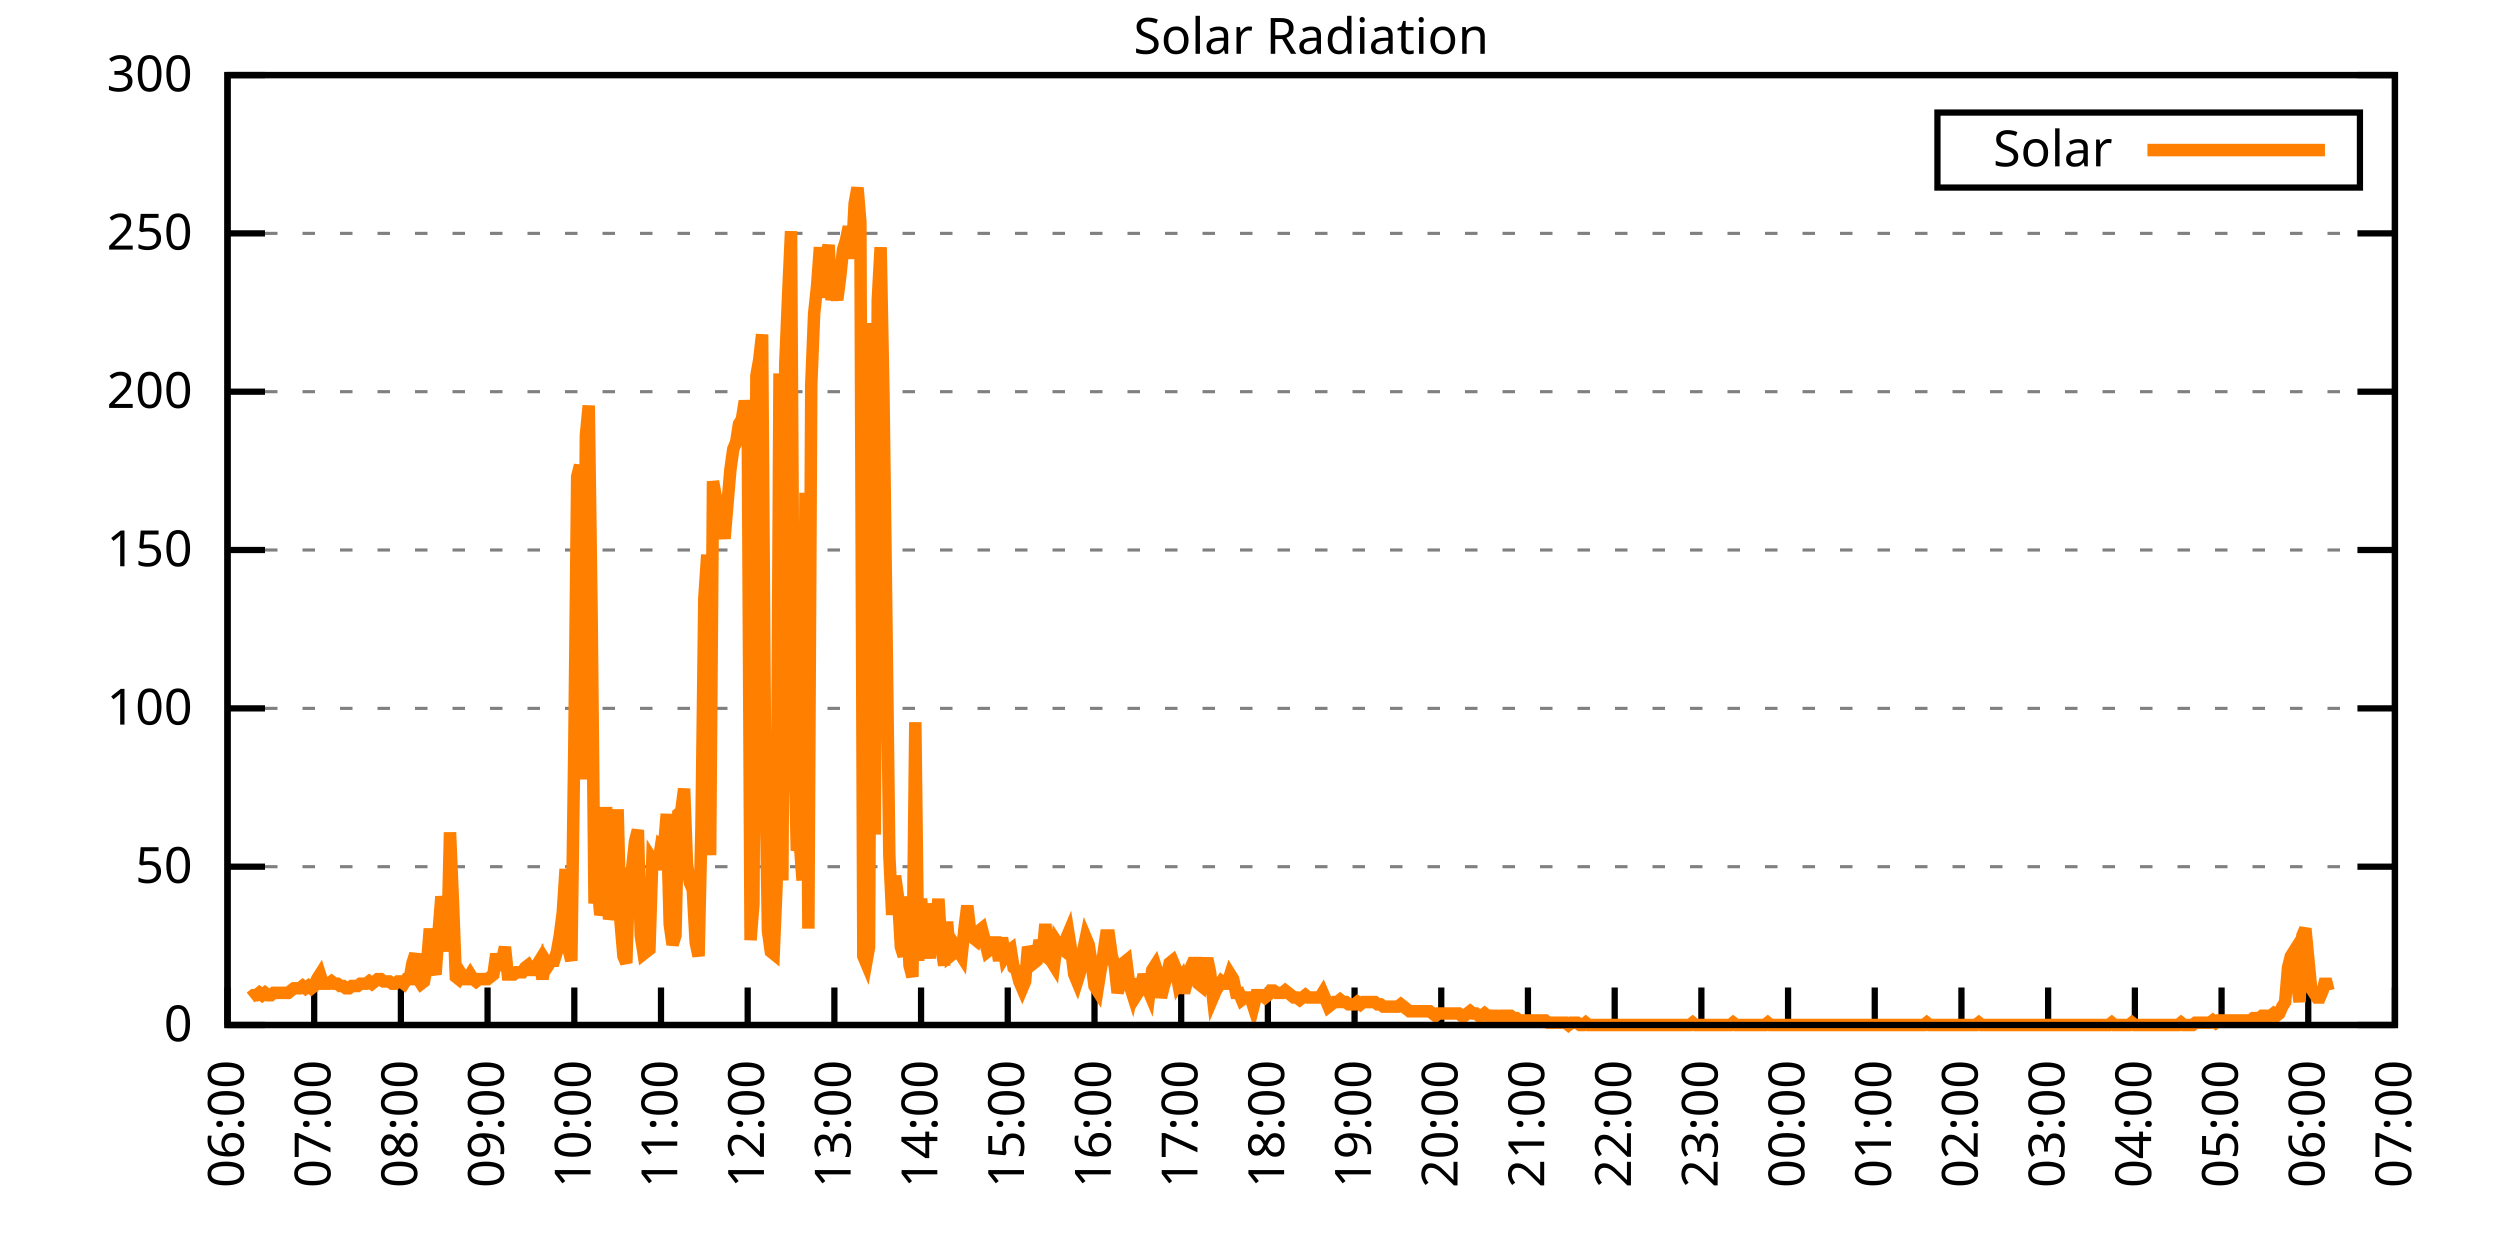
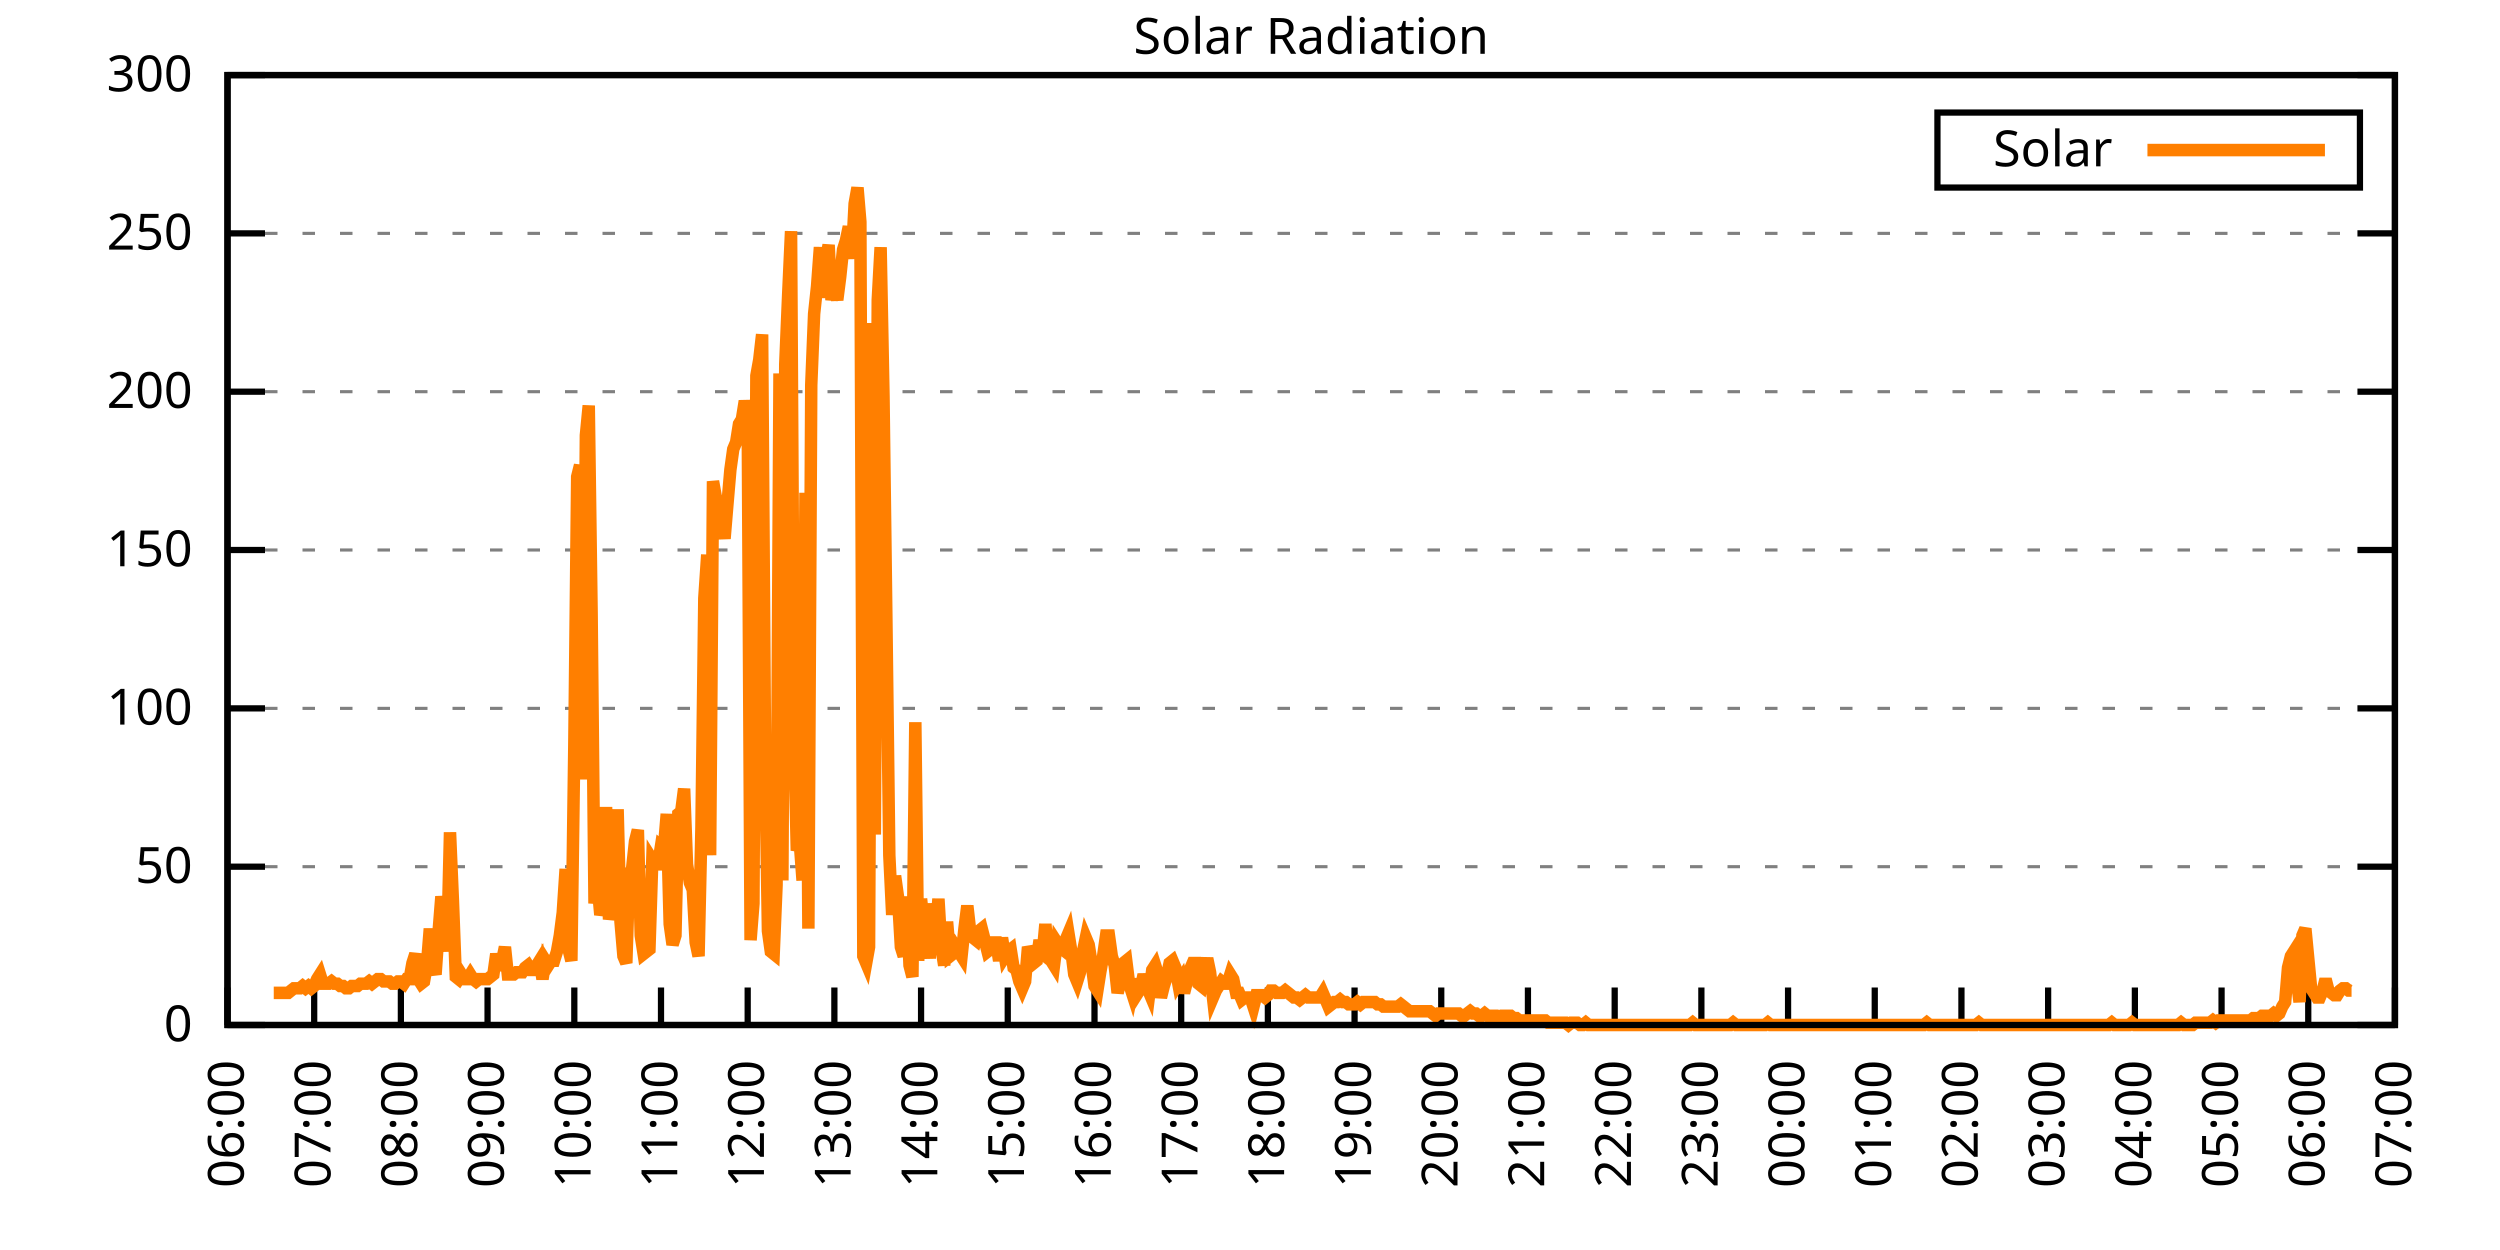
<svg xmlns="http://www.w3.org/2000/svg" xmlns:xlink="http://www.w3.org/1999/xlink" width="400" height="200" viewBox="0 0 400 200">
  <g id="gnuplot_canvas">
    <rect x="0" y="0" width="400" height="200" fill="none" />
    <defs>
      <circle id="gpDot" r="0.5" stroke-width="0.5" stroke="currentColor" />
      <path id="gpPt0" stroke-width="0.333" stroke="currentColor" d="M-1,0 h2 M0,-1 v2" />
      <path id="gpPt1" stroke-width="0.333" stroke="currentColor" d="M-1,-1 L1,1 M1,-1 L-1,1" />
      <path id="gpPt2" stroke-width="0.333" stroke="currentColor" d="M-1,0 L1,0 M0,-1 L0,1 M-1,-1 L1,1 M-1,1 L1,-1" />
      <rect id="gpPt3" stroke-width="0.333" stroke="currentColor" x="-1" y="-1" width="2" height="2" />
      <rect id="gpPt4" stroke-width="0.333" stroke="currentColor" fill="currentColor" x="-1" y="-1" width="2" height="2" />
      <circle id="gpPt5" stroke-width="0.333" stroke="currentColor" cx="0" cy="0" r="1" />
      <use xlink:href="#gpPt5" id="gpPt6" fill="currentColor" stroke="none" />
      <path id="gpPt7" stroke-width="0.333" stroke="currentColor" d="M0,-1.33 L-1.33,0.67 L1.33,0.67 z" />
      <use xlink:href="#gpPt7" id="gpPt8" fill="currentColor" stroke="none" />
      <use xlink:href="#gpPt7" id="gpPt9" stroke="currentColor" transform="rotate(180)" />
      <use xlink:href="#gpPt9" id="gpPt10" fill="currentColor" stroke="none" />
      <use xlink:href="#gpPt3" id="gpPt11" stroke="currentColor" transform="rotate(45)" />
      <use xlink:href="#gpPt11" id="gpPt12" fill="currentColor" stroke="none" />
      <path id="gpPt13" stroke-width="0.333" stroke="currentColor" d="M0,1.330 L1.265,0.411 L0.782,-1.067 L-0.782,-1.076 L-1.265,0.411 z" />
      <use xlink:href="#gpPt13" id="gpPt14" fill="currentColor" stroke="none" />
      <filter id="textbox" filterUnits="objectBoundingBox" x="0" y="0" height="1" width="1">
        <feFlood flood-color="white" flood-opacity="1" result="bgnd" />
        <feComposite in="SourceGraphic" in2="bgnd" operator="atop" />
      </filter>
      <filter id="greybox" filterUnits="objectBoundingBox" x="0" y="0" height="1" width="1">
        <feFlood flood-color="lightgrey" flood-opacity="1" result="grey" />
        <feComposite in="SourceGraphic" in2="grey" operator="atop" />
      </filter>
    </defs>
    <g fill="none" color="white" stroke="currentColor" stroke-width="1.00" stroke-linecap="butt" stroke-linejoin="miter">
</g>
    <g fill="none" color="black" stroke="currentColor" stroke-width="1.00" stroke-linecap="butt" stroke-linejoin="miter">
      <g stroke="none" shape-rendering="crispEdges">
        <polygon fill="rgb(255, 255, 255)" points="36.40,164.00 383.18,164.00 383.18,12.02 36.40,12.02 " />
      </g>
    </g>
    <g fill="none" color="black" stroke="currentColor" stroke-width="1.00" stroke-linecap="butt" stroke-linejoin="miter">
</g>
    <g fill="none" color="black" stroke="black" stroke-width="0.50" stroke-linecap="butt" stroke-linejoin="miter">
</g>
    <g fill="none" color="gray" stroke="currentColor" stroke-width="0.50" stroke-linecap="butt" stroke-linejoin="miter">
      <path stroke="gray" stroke-dasharray="2,4" class="gridline" d="M36.40,164.00 L383.19,164.00  " />
    </g>
    <g fill="none" color="gray" stroke="gray" stroke-width="1.00" stroke-linecap="butt" stroke-linejoin="miter">
</g>
    <g fill="none" color="black" stroke="currentColor" stroke-width="1.00" stroke-linecap="butt" stroke-linejoin="miter">
      <path stroke="black" d="M36.40,164.00 L42.40,164.00 M383.19,164.00 L377.19,164.00  " />
      <g transform="translate(30.80,166.60)" stroke="none" fill="black" font-family="Sans" font-size="8.00" text-anchor="end">
        <text>
          <tspan font-family="Sans"> 0</tspan>
        </text>
      </g>
    </g>
    <g fill="none" color="black" stroke="currentColor" stroke-width="1.00" stroke-linecap="butt" stroke-linejoin="miter">
</g>
    <g fill="none" color="black" stroke="black" stroke-width="0.50" stroke-linecap="butt" stroke-linejoin="miter">
</g>
    <g fill="none" color="gray" stroke="currentColor" stroke-width="0.50" stroke-linecap="butt" stroke-linejoin="miter">
      <path stroke="gray" stroke-dasharray="2,4" class="gridline" d="M36.40,138.67 L383.19,138.67  " />
    </g>
    <g fill="none" color="gray" stroke="gray" stroke-width="1.00" stroke-linecap="butt" stroke-linejoin="miter">
</g>
    <g fill="none" color="black" stroke="currentColor" stroke-width="1.00" stroke-linecap="butt" stroke-linejoin="miter">
      <path stroke="black" d="M36.40,138.67 L42.40,138.67 M383.19,138.67 L377.19,138.67  " />
      <g transform="translate(30.80,141.27)" stroke="none" fill="black" font-family="Sans" font-size="8.00" text-anchor="end">
        <text>
          <tspan font-family="Sans"> 50</tspan>
        </text>
      </g>
    </g>
    <g fill="none" color="black" stroke="currentColor" stroke-width="1.00" stroke-linecap="butt" stroke-linejoin="miter">
</g>
    <g fill="none" color="black" stroke="black" stroke-width="0.50" stroke-linecap="butt" stroke-linejoin="miter">
</g>
    <g fill="none" color="gray" stroke="currentColor" stroke-width="0.50" stroke-linecap="butt" stroke-linejoin="miter">
      <path stroke="gray" stroke-dasharray="2,4" class="gridline" d="M36.40,113.34 L383.19,113.34  " />
    </g>
    <g fill="none" color="gray" stroke="gray" stroke-width="1.00" stroke-linecap="butt" stroke-linejoin="miter">
</g>
    <g fill="none" color="black" stroke="currentColor" stroke-width="1.00" stroke-linecap="butt" stroke-linejoin="miter">
      <path stroke="black" d="M36.40,113.34 L42.40,113.34 M383.19,113.34 L377.19,113.34  " />
      <g transform="translate(30.80,115.94)" stroke="none" fill="black" font-family="Sans" font-size="8.00" text-anchor="end">
        <text>
          <tspan font-family="Sans"> 100</tspan>
        </text>
      </g>
    </g>
    <g fill="none" color="black" stroke="currentColor" stroke-width="1.00" stroke-linecap="butt" stroke-linejoin="miter">
</g>
    <g fill="none" color="black" stroke="black" stroke-width="0.50" stroke-linecap="butt" stroke-linejoin="miter">
</g>
    <g fill="none" color="gray" stroke="currentColor" stroke-width="0.50" stroke-linecap="butt" stroke-linejoin="miter">
      <path stroke="gray" stroke-dasharray="2,4" class="gridline" d="M36.40,88.00 L383.19,88.00  " />
    </g>
    <g fill="none" color="gray" stroke="gray" stroke-width="1.00" stroke-linecap="butt" stroke-linejoin="miter">
</g>
    <g fill="none" color="black" stroke="currentColor" stroke-width="1.00" stroke-linecap="butt" stroke-linejoin="miter">
      <path stroke="black" d="M36.40,88.00 L42.40,88.00 M383.19,88.00 L377.19,88.00  " />
      <g transform="translate(30.80,90.60)" stroke="none" fill="black" font-family="Sans" font-size="8.00" text-anchor="end">
        <text>
          <tspan font-family="Sans"> 150</tspan>
        </text>
      </g>
    </g>
    <g fill="none" color="black" stroke="currentColor" stroke-width="1.00" stroke-linecap="butt" stroke-linejoin="miter">
</g>
    <g fill="none" color="black" stroke="black" stroke-width="0.50" stroke-linecap="butt" stroke-linejoin="miter">
</g>
    <g fill="none" color="gray" stroke="currentColor" stroke-width="0.50" stroke-linecap="butt" stroke-linejoin="miter">
      <path stroke="gray" stroke-dasharray="2,4" class="gridline" d="M36.40,62.67 L383.19,62.67  " />
    </g>
    <g fill="none" color="gray" stroke="gray" stroke-width="1.00" stroke-linecap="butt" stroke-linejoin="miter">
</g>
    <g fill="none" color="black" stroke="currentColor" stroke-width="1.00" stroke-linecap="butt" stroke-linejoin="miter">
      <path stroke="black" d="M36.40,62.67 L42.40,62.67 M383.19,62.67 L377.19,62.67  " />
      <g transform="translate(30.80,65.27)" stroke="none" fill="black" font-family="Sans" font-size="8.00" text-anchor="end">
        <text>
          <tspan font-family="Sans"> 200</tspan>
        </text>
      </g>
    </g>
    <g fill="none" color="black" stroke="currentColor" stroke-width="1.00" stroke-linecap="butt" stroke-linejoin="miter">
</g>
    <g fill="none" color="black" stroke="black" stroke-width="0.50" stroke-linecap="butt" stroke-linejoin="miter">
</g>
    <g fill="none" color="gray" stroke="currentColor" stroke-width="0.50" stroke-linecap="butt" stroke-linejoin="miter">
      <path stroke="gray" stroke-dasharray="2,4" class="gridline" d="M36.40,37.34 L383.19,37.34  " />
    </g>
    <g fill="none" color="gray" stroke="gray" stroke-width="1.00" stroke-linecap="butt" stroke-linejoin="miter">
</g>
    <g fill="none" color="black" stroke="currentColor" stroke-width="1.00" stroke-linecap="butt" stroke-linejoin="miter">
      <path stroke="black" d="M36.40,37.34 L42.40,37.34 M383.19,37.34 L377.19,37.34  " />
      <g transform="translate(30.80,39.94)" stroke="none" fill="black" font-family="Sans" font-size="8.00" text-anchor="end">
        <text>
          <tspan font-family="Sans"> 250</tspan>
        </text>
      </g>
    </g>
    <g fill="none" color="black" stroke="currentColor" stroke-width="1.00" stroke-linecap="butt" stroke-linejoin="miter">
</g>
    <g fill="none" color="black" stroke="black" stroke-width="0.50" stroke-linecap="butt" stroke-linejoin="miter">
</g>
    <g fill="none" color="gray" stroke="currentColor" stroke-width="0.50" stroke-linecap="butt" stroke-linejoin="miter">
      <path stroke="gray" stroke-dasharray="2,4" class="gridline" d="M36.40,12.01 L383.19,12.01  " />
    </g>
    <g fill="none" color="gray" stroke="gray" stroke-width="1.00" stroke-linecap="butt" stroke-linejoin="miter">
</g>
    <g fill="none" color="black" stroke="currentColor" stroke-width="1.00" stroke-linecap="butt" stroke-linejoin="miter">
      <path stroke="black" d="M36.40,12.01 L42.40,12.01 M383.19,12.01 L377.19,12.01  " />
      <g transform="translate(30.80,14.61)" stroke="none" fill="black" font-family="Sans" font-size="8.00" text-anchor="end">
        <text>
          <tspan font-family="Sans"> 300</tspan>
        </text>
      </g>
    </g>
    <g fill="none" color="black" stroke="currentColor" stroke-width="1.00" stroke-linecap="butt" stroke-linejoin="miter">
      <path stroke="black" d="M36.40,164.00 L36.40,158.00  " />
      <g transform="translate(39.00,169.60) rotate(270.00)" stroke="none" fill="black" font-family="Sans" font-size="8.00" text-anchor="end">
        <text>
          <tspan font-family="Sans">06:00</tspan>
        </text>
      </g>
    </g>
    <g fill="none" color="black" stroke="currentColor" stroke-width="1.00" stroke-linecap="butt" stroke-linejoin="miter">
      <path stroke="black" d="M50.27,164.00 L50.27,158.00  " />
      <g transform="translate(52.87,169.60) rotate(270.00)" stroke="none" fill="black" font-family="Sans" font-size="8.00" text-anchor="end">
        <text>
          <tspan font-family="Sans">07:00</tspan>
        </text>
      </g>
    </g>
    <g fill="none" color="black" stroke="currentColor" stroke-width="1.00" stroke-linecap="butt" stroke-linejoin="miter">
      <path stroke="black" d="M64.14,164.00 L64.14,158.00  " />
      <g transform="translate(66.74,169.60) rotate(270.00)" stroke="none" fill="black" font-family="Sans" font-size="8.00" text-anchor="end">
        <text>
          <tspan font-family="Sans">08:00</tspan>
        </text>
      </g>
    </g>
    <g fill="none" color="black" stroke="currentColor" stroke-width="1.00" stroke-linecap="butt" stroke-linejoin="miter">
      <path stroke="black" d="M78.01,164.00 L78.01,158.00  " />
      <g transform="translate(80.61,169.60) rotate(270.00)" stroke="none" fill="black" font-family="Sans" font-size="8.00" text-anchor="end">
        <text>
          <tspan font-family="Sans">09:00</tspan>
        </text>
      </g>
    </g>
    <g fill="none" color="black" stroke="currentColor" stroke-width="1.00" stroke-linecap="butt" stroke-linejoin="miter">
      <path stroke="black" d="M91.89,164.00 L91.89,158.00  " />
      <g transform="translate(94.49,169.60) rotate(270.00)" stroke="none" fill="black" font-family="Sans" font-size="8.00" text-anchor="end">
        <text>
          <tspan font-family="Sans">10:00</tspan>
        </text>
      </g>
    </g>
    <g fill="none" color="black" stroke="currentColor" stroke-width="1.00" stroke-linecap="butt" stroke-linejoin="miter">
      <path stroke="black" d="M105.76,164.00 L105.76,158.00  " />
      <g transform="translate(108.36,169.60) rotate(270.00)" stroke="none" fill="black" font-family="Sans" font-size="8.00" text-anchor="end">
        <text>
          <tspan font-family="Sans">11:00</tspan>
        </text>
      </g>
    </g>
    <g fill="none" color="black" stroke="currentColor" stroke-width="1.00" stroke-linecap="butt" stroke-linejoin="miter">
      <path stroke="black" d="M119.63,164.00 L119.63,158.00  " />
      <g transform="translate(122.23,169.60) rotate(270.00)" stroke="none" fill="black" font-family="Sans" font-size="8.00" text-anchor="end">
        <text>
          <tspan font-family="Sans">12:00</tspan>
        </text>
      </g>
    </g>
    <g fill="none" color="black" stroke="currentColor" stroke-width="1.00" stroke-linecap="butt" stroke-linejoin="miter">
      <path stroke="black" d="M133.50,164.00 L133.50,158.00  " />
      <g transform="translate(136.10,169.60) rotate(270.00)" stroke="none" fill="black" font-family="Sans" font-size="8.00" text-anchor="end">
        <text>
          <tspan font-family="Sans">13:00</tspan>
        </text>
      </g>
    </g>
    <g fill="none" color="black" stroke="currentColor" stroke-width="1.00" stroke-linecap="butt" stroke-linejoin="miter">
      <path stroke="black" d="M147.37,164.00 L147.37,158.00  " />
      <g transform="translate(149.97,169.60) rotate(270.00)" stroke="none" fill="black" font-family="Sans" font-size="8.00" text-anchor="end">
        <text>
          <tspan font-family="Sans">14:00</tspan>
        </text>
      </g>
    </g>
    <g fill="none" color="black" stroke="currentColor" stroke-width="1.00" stroke-linecap="butt" stroke-linejoin="miter">
      <path stroke="black" d="M161.24,164.00 L161.24,158.00  " />
      <g transform="translate(163.84,169.60) rotate(270.00)" stroke="none" fill="black" font-family="Sans" font-size="8.00" text-anchor="end">
        <text>
          <tspan font-family="Sans">15:00</tspan>
        </text>
      </g>
    </g>
    <g fill="none" color="black" stroke="currentColor" stroke-width="1.00" stroke-linecap="butt" stroke-linejoin="miter">
      <path stroke="black" d="M175.12,164.00 L175.12,158.00  " />
      <g transform="translate(177.72,169.60) rotate(270.00)" stroke="none" fill="black" font-family="Sans" font-size="8.00" text-anchor="end">
        <text>
          <tspan font-family="Sans">16:00</tspan>
        </text>
      </g>
    </g>
    <g fill="none" color="black" stroke="currentColor" stroke-width="1.00" stroke-linecap="butt" stroke-linejoin="miter">
      <path stroke="black" d="M188.99,164.00 L188.99,158.00  " />
      <g transform="translate(191.59,169.60) rotate(270.00)" stroke="none" fill="black" font-family="Sans" font-size="8.00" text-anchor="end">
        <text>
          <tspan font-family="Sans">17:00</tspan>
        </text>
      </g>
    </g>
    <g fill="none" color="black" stroke="currentColor" stroke-width="1.00" stroke-linecap="butt" stroke-linejoin="miter">
      <path stroke="black" d="M202.86,164.00 L202.86,158.00  " />
      <g transform="translate(205.46,169.60) rotate(270.00)" stroke="none" fill="black" font-family="Sans" font-size="8.00" text-anchor="end">
        <text>
          <tspan font-family="Sans">18:00</tspan>
        </text>
      </g>
    </g>
    <g fill="none" color="black" stroke="currentColor" stroke-width="1.00" stroke-linecap="butt" stroke-linejoin="miter">
      <path stroke="black" d="M216.73,164.00 L216.73,158.00  " />
      <g transform="translate(219.33,169.60) rotate(270.00)" stroke="none" fill="black" font-family="Sans" font-size="8.00" text-anchor="end">
        <text>
          <tspan font-family="Sans">19:00</tspan>
        </text>
      </g>
    </g>
    <g fill="none" color="black" stroke="currentColor" stroke-width="1.00" stroke-linecap="butt" stroke-linejoin="miter">
      <path stroke="black" d="M230.60,164.00 L230.60,158.00  " />
      <g transform="translate(233.20,169.60) rotate(270.00)" stroke="none" fill="black" font-family="Sans" font-size="8.00" text-anchor="end">
        <text>
          <tspan font-family="Sans">20:00</tspan>
        </text>
      </g>
    </g>
    <g fill="none" color="black" stroke="currentColor" stroke-width="1.00" stroke-linecap="butt" stroke-linejoin="miter">
      <path stroke="black" d="M244.47,164.00 L244.47,158.00  " />
      <g transform="translate(247.07,169.60) rotate(270.00)" stroke="none" fill="black" font-family="Sans" font-size="8.00" text-anchor="end">
        <text>
          <tspan font-family="Sans">21:00</tspan>
        </text>
      </g>
    </g>
    <g fill="none" color="black" stroke="currentColor" stroke-width="1.00" stroke-linecap="butt" stroke-linejoin="miter">
      <path stroke="black" d="M258.35,164.00 L258.35,158.00  " />
      <g transform="translate(260.95,169.60) rotate(270.00)" stroke="none" fill="black" font-family="Sans" font-size="8.00" text-anchor="end">
        <text>
          <tspan font-family="Sans">22:00</tspan>
        </text>
      </g>
    </g>
    <g fill="none" color="black" stroke="currentColor" stroke-width="1.00" stroke-linecap="butt" stroke-linejoin="miter">
      <path stroke="black" d="M272.22,164.00 L272.22,158.00  " />
      <g transform="translate(274.82,169.60) rotate(270.00)" stroke="none" fill="black" font-family="Sans" font-size="8.00" text-anchor="end">
        <text>
          <tspan font-family="Sans">23:00</tspan>
        </text>
      </g>
    </g>
    <g fill="none" color="black" stroke="currentColor" stroke-width="1.00" stroke-linecap="butt" stroke-linejoin="miter">
      <path stroke="black" d="M286.09,164.00 L286.09,158.00  " />
      <g transform="translate(288.69,169.60) rotate(270.00)" stroke="none" fill="black" font-family="Sans" font-size="8.00" text-anchor="end">
        <text>
          <tspan font-family="Sans">00:00</tspan>
        </text>
      </g>
    </g>
    <g fill="none" color="black" stroke="currentColor" stroke-width="1.00" stroke-linecap="butt" stroke-linejoin="miter">
      <path stroke="black" d="M299.96,164.00 L299.96,158.00  " />
      <g transform="translate(302.56,169.60) rotate(270.00)" stroke="none" fill="black" font-family="Sans" font-size="8.00" text-anchor="end">
        <text>
          <tspan font-family="Sans">01:00</tspan>
        </text>
      </g>
    </g>
    <g fill="none" color="black" stroke="currentColor" stroke-width="1.00" stroke-linecap="butt" stroke-linejoin="miter">
      <path stroke="black" d="M313.83,164.00 L313.83,158.00  " />
      <g transform="translate(316.43,169.60) rotate(270.00)" stroke="none" fill="black" font-family="Sans" font-size="8.00" text-anchor="end">
        <text>
          <tspan font-family="Sans">02:00</tspan>
        </text>
      </g>
    </g>
    <g fill="none" color="black" stroke="currentColor" stroke-width="1.00" stroke-linecap="butt" stroke-linejoin="miter">
      <path stroke="black" d="M327.70,164.00 L327.70,158.00  " />
      <g transform="translate(330.30,169.60) rotate(270.00)" stroke="none" fill="black" font-family="Sans" font-size="8.00" text-anchor="end">
        <text>
          <tspan font-family="Sans">03:00</tspan>
        </text>
      </g>
    </g>
    <g fill="none" color="black" stroke="currentColor" stroke-width="1.00" stroke-linecap="butt" stroke-linejoin="miter">
      <path stroke="black" d="M341.58,164.00 L341.58,158.00  " />
      <g transform="translate(344.18,169.60) rotate(270.00)" stroke="none" fill="black" font-family="Sans" font-size="8.00" text-anchor="end">
        <text>
          <tspan font-family="Sans">04:00</tspan>
        </text>
      </g>
    </g>
    <g fill="none" color="black" stroke="currentColor" stroke-width="1.00" stroke-linecap="butt" stroke-linejoin="miter">
      <path stroke="black" d="M355.45,164.00 L355.45,158.00  " />
      <g transform="translate(358.05,169.60) rotate(270.00)" stroke="none" fill="black" font-family="Sans" font-size="8.00" text-anchor="end">
        <text>
          <tspan font-family="Sans">05:00</tspan>
        </text>
      </g>
    </g>
    <g fill="none" color="black" stroke="currentColor" stroke-width="1.00" stroke-linecap="butt" stroke-linejoin="miter">
      <path stroke="black" d="M369.32,164.00 L369.32,158.00  " />
      <g transform="translate(371.92,169.60) rotate(270.00)" stroke="none" fill="black" font-family="Sans" font-size="8.00" text-anchor="end">
        <text>
          <tspan font-family="Sans">06:00</tspan>
        </text>
      </g>
    </g>
    <g fill="none" color="black" stroke="currentColor" stroke-width="1.00" stroke-linecap="butt" stroke-linejoin="miter">
      <path stroke="black" d="M383.19,164.00 L383.19,158.00  " />
      <g transform="translate(385.79,169.60) rotate(270.00)" stroke="none" fill="black" font-family="Sans" font-size="8.00" text-anchor="end">
        <text>
          <tspan font-family="Sans">07:00</tspan>
        </text>
      </g>
    </g>
    <g fill="none" color="black" stroke="currentColor" stroke-width="1.00" stroke-linecap="butt" stroke-linejoin="miter">
</g>
    <g fill="none" color="black" stroke="currentColor" stroke-width="1.00" stroke-linecap="butt" stroke-linejoin="miter">
      <path stroke="black" d="M36.40,12.01 L36.40,164.00 L383.19,164.00 L383.19,12.01 L36.40,12.01 Z  " />
    </g>
    <g fill="none" color="black" stroke="currentColor" stroke-width="1.00" stroke-linecap="butt" stroke-linejoin="miter">
</g>
    <g fill="none" color="black" stroke="currentColor" stroke-width="1.00" stroke-linecap="butt" stroke-linejoin="miter">
      <path stroke="black" d="M309.99,30.01 L309.99,18.01 L377.59,18.01 L377.59,30.01 L309.99,30.01 Z  " />
    </g>
    <g id="Solar_Radiation_plot_1">
      <g fill="none" color="white" stroke="black" stroke-width="2.00" stroke-linecap="butt" stroke-linejoin="miter">
</g>
      <g fill="none" color="black" stroke="currentColor" stroke-width="2.00" stroke-linecap="butt" stroke-linejoin="miter">
        <g transform="translate(337.99,26.61)" stroke="none" fill="black" font-family="Sans" font-size="8.00" text-anchor="end">
          <text>
            <tspan font-family="Sans">Solar</tspan>
          </text>
        </g>
      </g>
      <g fill="none" color="black" stroke="currentColor" stroke-width="2.00" stroke-linecap="butt" stroke-linejoin="miter">
-         <path stroke="rgb(255, 127,   0)" d="M343.59,24.01 L371.99,24.01 M40.10,159.60 L40.56,159.23 L41.02,159.23 L41.49,158.86 L41.95,159.23 L42.41,158.86   L42.87,159.23 L43.34,159.23 L43.80,158.86 L44.26,158.86 L44.72,158.86 L45.19,158.86 L45.65,158.86 L46.11,158.86   L46.57,158.49 L47.03,158.13 L47.50,158.13 L47.96,158.13 L48.42,157.76 L48.88,158.13 L49.35,157.76 L49.81,158.13   L50.27,157.76 L50.73,156.66 L51.20,155.92 L51.66,157.39 L52.12,157.39 L52.58,157.39 L53.05,157.03 L53.51,157.39   L53.97,157.39 L54.43,157.76 L54.90,157.76 L55.36,158.13 L55.82,158.13 L56.28,157.76 L56.75,157.76 L57.21,157.76   L57.67,157.39 L58.13,157.39 L58.59,157.39 L59.06,157.03 L59.52,157.39 L59.98,157.03 L60.44,156.66 L60.91,156.66   L61.37,157.03 L61.83,157.03 L62.29,157.03 L62.76,157.39 L63.22,157.39 L63.68,157.03 L64.14,157.03 L64.61,157.39   L65.07,156.66 L65.53,156.66 L65.99,154.09 L66.46,152.62 L66.92,156.66 L67.38,157.39 L67.84,157.03 L68.30,154.46   L68.77,148.58 L69.23,154.46 L69.69,155.92 L70.15,149.32 L70.62,143.44 L71.08,146.38 L71.54,152.25 L72.00,133.17   L72.47,144.18 L72.93,156.29 L73.39,156.66 L73.85,155.92 L74.32,156.66 L74.78,156.66 L75.24,155.92 L75.70,156.66   L76.17,157.03 L76.63,156.66 L77.09,156.66 L77.55,156.66 L78.01,156.66 L78.48,156.29 L78.94,155.92 L79.40,152.62   L79.86,155.19 L80.33,153.72 L80.79,151.52 L81.25,155.92 L81.71,155.92 L82.18,155.92 L82.64,155.56 L83.10,155.56   L83.56,155.56 L84.03,154.82 L84.49,154.46 L84.95,155.19 L85.41,155.19 L85.88,154.46 L86.34,153.72 L86.80,156.66   L87.26,153.72 L87.72,154.46 L88.19,153.72 L88.65,153.72 L89.11,152.25 L89.57,149.68 L90.04,146.01 L90.50,139.04   L90.96,151.89 L91.42,153.72 L91.89,119.22 L92.35,76.27 L92.81,74.43 L93.27,124.72 L93.74,69.66 L94.20,64.89   L94.66,98.29 L95.12,144.55 L95.59,141.24 L96.05,146.38 L96.51,144.91 L96.97,129.13 L97.44,147.11 L97.90,144.91   L98.36,142.71 L98.82,129.49 L99.28,147.48 L99.75,152.99 L100.21,154.09 L100.67,139.77 L101.13,139.04 L101.60,134.63   L102.06,132.80 L102.52,149.68 L102.98,152.62 L103.45,152.25 L103.91,151.89 L104.37,137.57 L104.83,138.30 L105.30,138.30   L105.76,135.37 L106.22,135.74 L106.68,130.23 L107.15,147.85 L107.61,151.15 L108.07,149.68 L108.53,130.23 L108.99,129.86   L109.46,126.19 L109.92,138.30 L110.38,141.24 L110.84,142.34 L111.31,150.79 L111.77,152.99 L112.23,132.43 L112.69,95.72   L113.16,88.75 L113.62,136.84 L114.08,77.00 L114.54,79.57 L115.01,80.31 L115.47,83.24 L115.93,86.18 L116.39,80.67   L116.86,75.17 L117.32,71.86 L117.78,70.76 L118.24,67.83 L118.70,67.09 L119.17,64.16 L119.63,66.36 L120.09,150.42   L120.55,144.55 L121.02,60.12 L121.48,57.55 L121.94,53.51 L122.40,119.22 L122.87,148.95 L123.33,152.25 L123.79,152.62   L124.25,141.61 L124.72,59.75 L125.18,140.87 L125.64,58.28 L126.10,47.27 L126.57,36.99 L127.03,116.28 L127.49,136.10   L127.95,134.63 L128.41,140.87 L128.88,78.84 L129.34,148.58 L129.80,61.59 L130.26,50.21 L130.73,45.80 L131.19,39.56   L131.65,47.64 L132.11,41.76 L132.58,39.19 L133.04,48.00 L133.50,45.80 L133.96,48.00 L134.43,44.33 L134.89,39.93   L135.35,38.46 L135.81,36.26 L136.28,41.40 L136.74,32.59 L137.20,30.02 L137.66,35.52 L138.13,152.99 L138.59,154.09   L139.05,151.52 L139.51,51.68 L139.97,133.53 L140.44,48.00 L140.90,39.56 L141.36,63.42 L141.82,99.03 L142.29,136.84   L142.75,146.38 L143.21,140.14 L143.67,143.44 L144.14,151.52 L144.60,152.99 L145.06,143.44 L145.52,154.46 L145.99,156.29   L146.45,115.55 L146.91,153.72 L147.37,143.81 L147.84,148.58 L148.30,148.58 L148.76,153.35 L149.22,144.55 L149.68,150.05   L150.15,143.81 L150.61,151.52 L151.07,154.46 L151.53,147.48 L152.00,152.99 L152.46,152.62 L152.92,151.52 L153.38,152.25   L153.85,152.99 L154.31,148.58 L154.77,144.91 L155.23,148.95 L155.70,150.05 L156.16,150.42 L156.62,148.95 L157.08,148.58   L157.55,150.42 L158.01,152.25 L158.47,151.89 L158.93,150.79 L159.39,150.79 L159.86,153.72 L160.32,150.05 L160.78,152.99   L161.24,152.25 L161.71,151.89 L162.17,154.82 L162.63,155.19 L163.09,157.03 L163.56,158.13 L164.02,157.03 L164.48,151.52   L164.94,152.62 L165.41,154.09 L165.87,153.72 L166.33,150.42 L166.79,152.99 L167.26,147.85 L167.72,153.35 L168.18,153.72   L168.64,154.46 L169.10,150.79 L169.57,151.52 L170.03,151.89 L170.49,150.42 L170.95,149.32 L171.42,152.25 L171.88,155.92   L172.34,157.03 L172.80,155.56 L173.27,152.25 L173.73,150.05 L174.19,151.15 L174.65,154.09 L175.12,157.76 L175.58,158.49   L176.04,155.56 L176.50,152.99 L176.97,149.68 L177.43,149.68 L177.89,152.99 L178.35,154.46 L178.82,158.86 L179.28,157.03   L179.74,154.09 L180.20,153.72 L180.66,157.39 L181.13,158.86 L181.59,156.66 L182.05,158.86 L182.51,158.13 L182.98,155.92   L183.44,157.76 L183.90,158.86 L184.36,155.19 L184.83,154.46 L185.29,155.92 L185.75,159.60 L186.21,157.76 L186.68,156.29   L187.14,154.09 L187.60,153.72 L188.06,154.82 L188.53,157.39 L188.99,156.66 L189.45,158.86 L189.91,157.03 L190.37,155.19   L190.84,154.09 L191.30,154.09 L191.76,157.39 L192.22,157.76 L192.69,155.19 L193.15,153.35 L193.61,155.56 L194.07,159.60   L194.54,158.49 L195.00,157.76 L195.46,157.03 L195.92,157.39 L196.39,157.39 L196.85,155.92 L197.31,156.66 L197.77,158.86   L198.24,158.86 L198.70,159.96 L199.16,159.60 L199.62,159.60 L200.08,159.60 L200.55,161.06 L201.01,159.23 L201.47,159.23   L201.93,159.23 L202.40,159.60 L202.86,159.23 L203.32,158.49 L203.78,158.49 L204.25,158.86 L204.71,158.86 L205.17,158.86   L205.63,158.49 L206.10,158.86 L206.56,159.23 L207.02,159.60 L207.48,159.60 L207.95,159.96 L208.41,159.60 L208.87,159.23   L209.33,159.60 L209.80,159.60 L210.26,159.60 L210.72,159.60 L211.18,159.60 L211.64,158.86 L212.11,159.96 L212.57,161.06   L213.03,160.70 L213.49,160.33 L213.96,160.33 L214.42,159.96 L214.88,160.33 L215.34,160.33 L215.81,160.70 L216.27,160.70   L216.73,160.70 L217.19,160.33 L217.66,160.70 L218.12,160.33 L218.58,160.33 L219.04,160.33 L219.51,160.33 L219.97,160.33   L220.43,160.70 L220.89,160.70 L221.35,161.06 L221.82,161.06 L222.28,161.06 L222.74,161.06 L223.20,161.06 L223.67,161.06   L224.13,160.70 L224.59,161.06 L225.05,161.43 L225.52,161.80 L225.98,161.80 L226.44,161.80 L226.90,161.80 L227.37,161.80   L227.83,161.80 L228.29,161.80 L228.75,161.80 L229.22,162.16 L229.68,162.53 L230.14,162.16 L230.60,162.16 L231.06,162.16   L231.53,162.16 L231.99,162.16 L232.45,162.16 L232.91,162.16 L233.38,162.16 L233.84,162.53 L234.30,162.53 L234.76,162.16   L235.23,161.80 L235.69,162.16 L236.15,162.16 L236.61,162.53 L237.08,162.53 L237.54,162.16 L238.00,162.53 L238.46,162.53   L238.93,162.53 L239.39,162.53 L239.85,162.90 L240.31,162.53 L240.77,162.53 L241.24,162.53 L241.70,162.53 L242.16,162.90   L242.62,162.90 L243.09,163.27 L243.55,163.27 L244.01,163.27 L244.47,163.27 L244.94,163.27 L245.40,163.27 L245.86,163.27   L246.32,163.27 L246.79,163.27 L247.25,163.27 L247.71,163.63 L248.17,163.63 L248.64,163.63 L249.10,163.63 L249.56,163.63   L250.02,163.63 L250.49,163.63 L250.95,164.00 L251.41,163.63 L251.87,163.63 L252.33,163.63 L252.80,164.00 L253.26,164.00   L253.72,163.63 L254.18,164.00 L254.65,164.00 L255.11,164.00 L255.57,164.00 L256.03,164.00 L256.50,164.00 L256.96,164.00   L257.42,164.00 L257.88,164.00 L258.35,164.00 L258.81,164.00 L259.27,164.00 L259.73,164.00 L260.20,164.00 L260.66,164.00   L261.12,164.00 L261.58,164.00 L262.04,164.00 L262.51,164.00 L262.97,164.00 L263.43,164.00 L263.89,164.00 L264.36,164.00   L264.82,164.00 L265.28,164.00 L265.74,164.00 L266.21,164.00 L266.67,164.00 L267.13,164.00 L267.59,164.00 L268.06,164.00   L268.52,164.00 L268.98,164.00 L269.44,164.00 L269.91,164.00 L270.37,164.00 L270.83,163.63 L271.29,164.00 L271.75,164.00   L272.22,164.00 L272.68,164.00 L273.14,164.00 L273.60,164.00 L274.07,164.00 L274.53,164.00 L274.99,164.00 L275.45,164.00   L275.92,164.00 L276.38,164.00 L276.84,164.00 L277.30,163.63 L277.77,164.00 L278.23,164.00 L278.69,164.00 L279.15,164.00   L279.62,164.00 L280.08,164.00 L280.54,164.00 L281.00,164.00 L281.46,164.00 L281.93,164.00 L282.39,164.00 L282.85,163.63   L283.31,164.00 L283.78,164.00 L284.24,164.00 L284.70,164.00 L285.16,164.00 L285.63,164.00 L286.09,164.00 L286.55,164.00   L287.01,164.00 L287.48,164.00 L287.94,164.00 L288.40,164.00 L288.86,164.00 L289.33,164.00 L289.79,164.00 L290.25,164.00   L290.71,164.00 L291.18,164.00 L291.64,164.00 L292.10,164.00 L292.56,164.00 L293.02,164.00 L293.49,164.00 L293.95,164.00   L294.41,164.00 L294.87,164.00 L295.34,164.00 L295.80,164.00 L296.26,164.00 L296.72,164.00 L297.19,164.00 L297.65,164.00   L298.11,164.00 L298.57,164.00 L299.04,164.00 L299.50,164.00 L299.96,164.00 L300.42,164.00 L300.89,164.00 L301.35,164.00   L301.81,164.00 L302.27,164.00 L302.73,164.00 L303.20,164.00 L303.66,164.00 L304.12,164.00 L304.58,164.00 L305.05,164.00   L305.51,164.00 L305.97,164.00 L306.43,164.00 L306.90,164.00 L307.36,164.00 L307.82,164.00 L308.28,163.63 L308.75,164.00   L309.21,164.00 L309.67,164.00 L310.13,164.00 L310.60,164.00 L311.06,164.00 L311.52,164.00 L311.98,164.00 L312.44,164.00   L312.91,164.00 L313.37,164.00 L313.83,164.00 L314.29,164.00 L314.76,164.00 L315.22,164.00 L315.68,164.00 L316.14,164.00   L316.61,163.63 L317.07,164.00 L317.53,164.00 L317.99,164.00 L318.46,164.00 L318.92,164.00 L319.38,164.00 L319.84,164.00   L320.31,164.00 L320.77,164.00 L321.23,164.00 L321.69,164.00 L322.15,164.00 L322.62,164.00 L323.08,164.00 L323.54,164.00   L324.00,164.00 L324.47,164.00 L324.93,164.00 L325.39,164.00 L325.85,164.00 L326.32,164.00 L326.78,164.00 L327.24,164.00   L327.70,164.00 L328.17,164.00 L328.63,164.00 L329.09,164.00 L329.55,164.00 L330.02,164.00 L330.48,164.00 L330.94,164.00   L331.40,164.00 L331.87,164.00 L332.33,164.00 L332.79,164.00 L333.25,164.00 L333.71,164.00 L334.18,164.00 L334.64,164.00   L335.10,164.00 L335.56,164.00 L336.03,164.00 L336.49,164.00 L336.95,164.00 L337.41,164.00 L337.88,163.63 L338.34,164.00   L338.80,164.00 L339.26,164.00 L339.73,164.00 L340.19,164.00 L340.65,164.00 L341.11,163.63 L341.58,164.00 L342.04,164.00   L342.50,164.00 L342.96,164.00 L343.42,164.00 L343.89,164.00 L344.35,164.00 L344.81,164.00 L345.27,164.00 L345.74,164.00   L346.20,164.00 L346.66,164.00 L347.12,164.00 L347.59,164.00 L348.05,164.00 L348.51,164.00 L348.97,163.63 L349.44,164.00   L349.90,164.00 L350.36,164.00 L350.82,164.00 L351.29,163.63 L351.75,163.63 L352.21,163.63 L352.67,163.63 L353.13,163.63   L353.60,163.63 L354.06,163.27 L354.52,163.63 L354.98,163.27 L355.45,163.27 L355.91,163.27 L356.37,163.27 L356.83,163.27   L357.30,163.27 L357.76,163.27 L358.22,163.27 L358.68,163.27 L359.15,163.27 L359.61,163.27 L360.07,163.27 L360.53,162.90   L361.00,162.90 L361.46,162.90 L361.92,162.53 L362.38,162.53 L362.84,162.53 L363.31,162.53 L363.77,162.16 L364.23,162.53   L364.69,162.16 L365.16,161.06 L365.62,160.33 L366.08,154.82 L366.54,152.99 L367.01,152.25 L367.47,156.66 L367.93,160.33   L368.39,149.68 L368.86,148.58 L369.32,153.35 L369.78,158.13 L370.24,158.86 L370.71,159.60 L371.17,159.60 L371.63,158.49   L372.09,156.66 L372.56,158.49  " />
+         <path stroke="rgb(255, 127,   0)" d="M343.59,24.01 L371.99,24.01 M43.80,158.86 L44.26,158.86 L44.72,158.86 L45.19,158.86 L45.65,158.86 L46.11,158.86   L46.57,158.49 L47.03,158.13 L47.50,158.13 L47.96,158.13 L48.42,157.76 L48.88,158.13 L49.35,157.76 L49.81,158.13   L50.27,157.76 L50.73,156.66 L51.20,155.92 L51.66,157.39 L52.12,157.39 L52.58,157.39 L53.05,157.03 L53.51,157.39   L53.97,157.39 L54.43,157.76 L54.90,157.76 L55.36,158.13 L55.82,158.13 L56.28,157.76 L56.75,157.76 L57.21,157.76   L57.67,157.39 L58.13,157.39 L58.59,157.39 L59.06,157.03 L59.52,157.39 L59.98,157.03 L60.44,156.66 L60.91,156.66   L61.37,157.03 L61.83,157.03 L62.29,157.03 L62.76,157.39 L63.22,157.39 L63.68,157.03 L64.14,157.03 L64.61,157.39   L65.07,156.66 L65.53,156.66 L65.99,154.09 L66.46,152.62 L66.92,156.66 L67.38,157.39 L67.84,157.03 L68.30,154.46   L68.77,148.58 L69.23,154.46 L69.69,155.92 L70.15,149.32 L70.62,143.44 L71.08,146.38 L71.54,152.25 L72.00,133.17   L72.47,144.18 L72.93,156.29 L73.39,156.66 L73.85,155.92 L74.32,156.66 L74.78,156.66 L75.24,155.92 L75.70,156.66   L76.17,157.03 L76.63,156.66 L77.09,156.66 L77.55,156.66 L78.01,156.66 L78.48,156.29 L78.94,155.92 L79.40,152.62   L79.86,155.19 L80.33,153.72 L80.79,151.52 L81.25,155.92 L81.71,155.92 L82.18,155.92 L82.64,155.56 L83.10,155.56   L83.56,155.56 L84.03,154.82 L84.49,154.46 L84.95,155.19 L85.41,155.19 L85.88,154.46 L86.34,153.72 L86.80,156.66   L87.26,153.72 L87.72,154.46 L88.19,153.72 L88.65,153.72 L89.11,152.25 L89.57,149.68 L90.04,146.01 L90.50,139.04   L90.96,151.89 L91.42,153.72 L91.89,119.22 L92.35,76.27 L92.81,74.43 L93.27,124.72 L93.74,69.66 L94.20,64.89   L94.66,98.29 L95.12,144.55 L95.59,141.24 L96.05,146.38 L96.51,144.91 L96.97,129.13 L97.44,147.11 L97.90,144.91   L98.36,142.71 L98.82,129.49 L99.28,147.48 L99.75,152.99 L100.21,154.09 L100.67,139.77 L101.13,139.04 L101.60,134.63   L102.06,132.80 L102.52,149.68 L102.98,152.62 L103.45,152.25 L103.91,151.89 L104.37,137.57 L104.83,138.30 L105.30,138.30   L105.76,135.37 L106.22,135.74 L106.68,130.23 L107.15,147.85 L107.61,151.15 L108.07,149.68 L108.53,130.23 L108.99,129.86   L109.46,126.19 L109.92,138.30 L110.38,141.24 L110.84,142.34 L111.31,150.79 L111.77,152.99 L112.23,132.43 L112.69,95.72   L113.16,88.75 L113.62,136.84 L114.08,77.00 L114.54,79.57 L115.01,80.31 L115.47,83.24 L115.93,86.18 L116.39,80.67   L116.86,75.17 L117.32,71.86 L117.78,70.76 L118.24,67.83 L118.70,67.09 L119.17,64.16 L119.63,66.36 L120.09,150.42   L120.55,144.55 L121.02,60.12 L121.48,57.55 L121.94,53.51 L122.40,119.22 L122.87,148.95 L123.33,152.25 L123.79,152.62   L124.25,141.61 L124.72,59.75 L125.18,140.87 L125.64,58.28 L126.10,47.27 L126.57,36.99 L127.03,116.28 L127.49,136.10   L127.95,134.63 L128.41,140.87 L128.88,78.84 L129.34,148.58 L129.80,61.59 L130.26,50.21 L130.73,45.80 L131.19,39.56   L131.65,47.64 L132.11,41.76 L132.58,39.19 L133.04,48.00 L133.50,45.80 L133.96,48.00 L134.43,44.33 L134.89,39.93   L135.35,38.46 L135.81,36.26 L136.28,41.40 L136.74,32.59 L137.20,30.02 L137.66,35.52 L138.13,152.99 L138.59,154.09   L139.05,151.52 L139.51,51.68 L139.97,133.53 L140.44,48.00 L140.90,39.56 L141.36,63.42 L141.82,99.03 L142.29,136.84   L142.75,146.38 L143.21,140.14 L143.67,143.44 L144.14,151.52 L144.60,152.99 L145.06,143.44 L145.52,154.46 L145.99,156.29   L146.45,115.55 L146.91,153.72 L147.37,143.81 L147.84,148.58 L148.30,148.58 L148.76,153.35 L149.22,144.55 L149.68,150.05   L150.15,143.81 L150.61,151.52 L151.07,154.46 L151.53,147.48 L152.00,152.99 L152.46,152.62 L152.92,151.52 L153.38,152.25   L153.85,152.99 L154.31,148.58 L154.77,144.91 L155.23,148.95 L155.70,150.05 L156.16,150.42 L156.62,148.95 L157.08,148.58   L157.55,150.42 L158.01,152.25 L158.47,151.89 L158.93,150.79 L159.39,150.79 L159.86,153.72 L160.32,150.05 L160.78,152.99   L161.24,152.25 L161.71,151.89 L162.17,154.82 L162.63,155.19 L163.09,157.03 L163.56,158.13 L164.02,157.03 L164.48,151.52   L164.94,152.62 L165.41,154.09 L165.87,153.72 L166.33,150.42 L166.79,152.99 L167.26,147.85 L167.72,153.35 L168.18,153.72   L168.64,154.46 L169.10,150.79 L169.57,151.52 L170.03,151.89 L170.49,150.42 L170.95,149.32 L171.42,152.25 L171.88,155.92   L172.34,157.03 L172.80,155.56 L173.27,152.25 L173.73,150.05 L174.19,151.15 L174.65,154.09 L175.12,157.76 L175.58,158.49   L176.04,155.56 L176.50,152.99 L176.97,149.68 L177.43,149.68 L177.89,152.99 L178.35,154.46 L178.82,158.86 L179.28,157.03   L179.74,154.09 L180.20,153.72 L180.66,157.39 L181.13,158.86 L181.59,156.66 L182.05,158.86 L182.51,158.13 L182.98,155.92   L183.44,157.76 L183.90,158.86 L184.36,155.19 L184.83,154.46 L185.29,155.92 L185.75,159.60 L186.21,157.76 L186.68,156.29   L187.14,154.09 L187.60,153.72 L188.06,154.82 L188.53,157.39 L188.99,156.66 L189.45,158.86 L189.91,157.03 L190.37,155.19   L190.84,154.09 L191.30,154.09 L191.76,157.39 L192.22,157.76 L192.69,155.19 L193.15,153.35 L193.61,155.56 L194.07,159.60   L194.54,158.49 L195.00,157.76 L195.46,157.03 L195.92,157.39 L196.39,157.39 L196.85,155.92 L197.31,156.66 L197.77,158.86   L198.24,158.86 L198.70,159.96 L199.16,159.60 L199.62,159.60 L200.08,159.60 L200.55,161.06 L201.01,159.23 L201.47,159.23   L201.93,159.23 L202.40,159.60 L202.86,159.23 L203.32,158.49 L203.78,158.49 L204.25,158.86 L204.71,158.86 L205.17,158.86   L205.63,158.49 L206.10,158.86 L206.56,159.23 L207.02,159.60 L207.48,159.60 L207.95,159.96 L208.41,159.60 L208.87,159.23   L209.33,159.60 L209.80,159.60 L210.26,159.60 L210.72,159.60 L211.18,159.60 L211.64,158.86 L212.11,159.96 L212.57,161.06   L213.03,160.70 L213.49,160.33 L213.96,160.33 L214.42,159.96 L214.88,160.33 L215.34,160.33 L215.81,160.70 L216.27,160.70   L216.73,160.70 L217.19,160.33 L217.66,160.70 L218.12,160.33 L218.58,160.33 L219.04,160.33 L219.51,160.33 L219.97,160.33   L220.43,160.70 L220.89,160.70 L221.35,161.06 L221.82,161.06 L222.28,161.06 L222.74,161.06 L223.20,161.06 L223.67,161.06   L224.13,160.70 L224.59,161.06 L225.05,161.43 L225.52,161.80 L225.98,161.80 L226.44,161.80 L226.90,161.80 L227.37,161.80   L227.83,161.80 L228.29,161.80 L228.75,161.80 L229.22,162.16 L229.68,162.53 L230.14,162.16 L230.60,162.16 L231.06,162.16   L231.53,162.16 L231.99,162.16 L232.45,162.16 L232.91,162.16 L233.38,162.16 L233.84,162.53 L234.30,162.53 L234.76,162.16   L235.23,161.80 L235.69,162.16 L236.15,162.16 L236.61,162.53 L237.08,162.53 L237.54,162.16 L238.00,162.53 L238.46,162.53   L238.93,162.53 L239.39,162.53 L239.85,162.90 L240.31,162.53 L240.77,162.53 L241.24,162.53 L241.70,162.53 L242.16,162.90   L242.62,162.90 L243.09,163.27 L243.55,163.27 L244.01,163.27 L244.47,163.27 L244.94,163.27 L245.40,163.27 L245.86,163.27   L246.32,163.27 L246.79,163.27 L247.25,163.27 L247.71,163.63 L248.17,163.63 L248.64,163.63 L249.10,163.63 L249.56,163.63   L250.02,163.63 L250.49,163.63 L250.95,164.00 L251.41,163.63 L251.87,163.63 L252.33,163.63 L252.80,164.00 L253.26,164.00   L253.72,163.63 L254.18,164.00 L254.65,164.00 L255.11,164.00 L255.57,164.00 L256.03,164.00 L256.50,164.00 L256.96,164.00   L257.42,164.00 L257.88,164.00 L258.35,164.00 L258.81,164.00 L259.27,164.00 L259.73,164.00 L260.20,164.00 L260.66,164.00   L261.12,164.00 L261.58,164.00 L262.04,164.00 L262.51,164.00 L262.97,164.00 L263.43,164.00 L263.89,164.00 L264.36,164.00   L264.82,164.00 L265.28,164.00 L265.74,164.00 L266.21,164.00 L266.67,164.00 L267.13,164.00 L267.59,164.00 L268.06,164.00   L268.52,164.00 L268.98,164.00 L269.44,164.00 L269.91,164.00 L270.37,164.00 L270.83,163.63 L271.29,164.00 L271.75,164.00   L272.22,164.00 L272.68,164.00 L273.14,164.00 L273.60,164.00 L274.07,164.00 L274.53,164.00 L274.99,164.00 L275.45,164.00   L275.92,164.00 L276.38,164.00 L276.84,164.00 L277.30,163.63 L277.77,164.00 L278.23,164.00 L278.69,164.00 L279.15,164.00   L279.62,164.00 L280.08,164.00 L280.54,164.00 L281.00,164.00 L281.46,164.00 L281.93,164.00 L282.39,164.00 L282.85,163.63   L283.31,164.00 L283.78,164.00 L284.24,164.00 L284.70,164.00 L285.16,164.00 L285.63,164.00 L286.09,164.00 L286.55,164.00   L287.01,164.00 L287.48,164.00 L287.94,164.00 L288.40,164.00 L288.86,164.00 L289.33,164.00 L289.79,164.00 L290.25,164.00   L290.71,164.00 L291.18,164.00 L291.64,164.00 L292.10,164.00 L292.56,164.00 L293.02,164.00 L293.49,164.00 L293.95,164.00   L294.41,164.00 L294.87,164.00 L295.34,164.00 L295.80,164.00 L296.26,164.00 L296.72,164.00 L297.19,164.00 L297.65,164.00   L298.11,164.00 L298.57,164.00 L299.04,164.00 L299.50,164.00 L299.96,164.00 L300.42,164.00 L300.89,164.00 L301.35,164.00   L301.81,164.00 L302.27,164.00 L302.73,164.00 L303.20,164.00 L303.66,164.00 L304.12,164.00 L304.58,164.00 L305.05,164.00   L305.51,164.00 L305.97,164.00 L306.43,164.00 L306.90,164.00 L307.36,164.00 L307.82,164.00 L308.28,163.63 L308.75,164.00   L309.21,164.00 L309.67,164.00 L310.13,164.00 L310.60,164.00 L311.06,164.00 L311.52,164.00 L311.98,164.00 L312.44,164.00   L312.91,164.00 L313.37,164.00 L313.83,164.00 L314.29,164.00 L314.76,164.00 L315.22,164.00 L315.68,164.00 L316.14,164.00   L316.61,163.63 L317.07,164.00 L317.53,164.00 L317.99,164.00 L318.46,164.00 L318.92,164.00 L319.38,164.00 L319.84,164.00   L320.31,164.00 L320.77,164.00 L321.23,164.00 L321.69,164.00 L322.15,164.00 L322.62,164.00 L323.08,164.00 L323.54,164.00   L324.00,164.00 L324.47,164.00 L324.93,164.00 L325.39,164.00 L325.85,164.00 L326.32,164.00 L326.78,164.00 L327.24,164.00   L327.70,164.00 L328.17,164.00 L328.63,164.00 L329.09,164.00 L329.55,164.00 L330.02,164.00 L330.48,164.00 L330.94,164.00   L331.40,164.00 L331.87,164.00 L332.33,164.00 L332.79,164.00 L333.25,164.00 L333.71,164.00 L334.18,164.00 L334.64,164.00   L335.10,164.00 L335.56,164.00 L336.03,164.00 L336.49,164.00 L336.95,164.00 L337.41,164.00 L337.88,163.63 L338.34,164.00   L338.80,164.00 L339.26,164.00 L339.73,164.00 L340.19,164.00 L340.65,164.00 L341.11,163.63 L341.58,164.00 L342.04,164.00   L342.50,164.00 L342.96,164.00 L343.42,164.00 L343.89,164.00 L344.35,164.00 L344.81,164.00 L345.27,164.00 L345.74,164.00   L346.20,164.00 L346.66,164.00 L347.12,164.00 L347.59,164.00 L348.05,164.00 L348.51,164.00 L348.97,163.63 L349.44,164.00   L349.90,164.00 L350.36,164.00 L350.82,164.00 L351.29,163.63 L351.75,163.63 L352.21,163.63 L352.67,163.63 L353.13,163.63   L353.60,163.63 L354.06,163.27 L354.52,163.63 L354.98,163.27 L355.45,163.27 L355.91,163.27 L356.37,163.27 L356.83,163.27   L357.30,163.27 L357.76,163.27 L358.22,163.27 L358.68,163.27 L359.15,163.27 L359.61,163.27 L360.07,163.27 L360.53,162.90   L361.00,162.90 L361.46,162.90 L361.92,162.53 L362.38,162.53 L362.84,162.53 L363.31,162.53 L363.77,162.16 L364.23,162.53   L364.69,162.16 L365.16,161.06 L365.62,160.33 L366.08,154.82 L366.54,152.99 L367.01,152.25 L367.47,156.66 L367.93,160.33   L368.39,149.68 L368.86,148.58 L369.32,153.35 L369.78,158.13 L370.24,158.86 L370.71,159.60 L371.17,159.60 L371.63,158.49   L372.09,156.66 L372.56,158.49 L373.02,158.86 L373.48,159.23 L373.94,159.23 L374.40,158.49 L374.87,158.13 L375.33,158.13   L375.79,158.49 L376.25,158.49  " />
      </g>
    </g>
    <g fill="none" color="black" stroke="currentColor" stroke-width="2.00" stroke-linecap="butt" stroke-linejoin="miter">
</g>
    <g fill="none" color="black" stroke="black" stroke-width="1.00" stroke-linecap="butt" stroke-linejoin="miter">
</g>
    <g fill="none" color="black" stroke="currentColor" stroke-width="1.00" stroke-linecap="butt" stroke-linejoin="miter">
      <path stroke="black" d="M36.40,12.01 L36.40,164.00 L383.19,164.00 L383.19,12.01 L36.40,12.01 Z  " />
      <g transform="translate(6.80,88.01) rotate(270.00)" stroke="none" fill="black" font-family="Sans" font-size="8.00" text-anchor="middle">
        <text />
      </g>
    </g>
    <g fill="none" color="black" stroke="currentColor" stroke-width="1.00" stroke-linecap="butt" stroke-linejoin="miter">
</g>
    <g fill="none" color="black" stroke="currentColor" stroke-width="1.00" stroke-linecap="butt" stroke-linejoin="miter">
      <g transform="translate(209.79,8.61)" stroke="none" fill="black" font-family="Sans" font-size="8.00" text-anchor="middle">
        <text>
          <tspan font-family="Sans">Solar Radiation</tspan>
        </text>
      </g>
    </g>
    <g fill="none" color="black" stroke="currentColor" stroke-width="1.00" stroke-linecap="butt" stroke-linejoin="miter">
</g>
  </g>
</svg>
